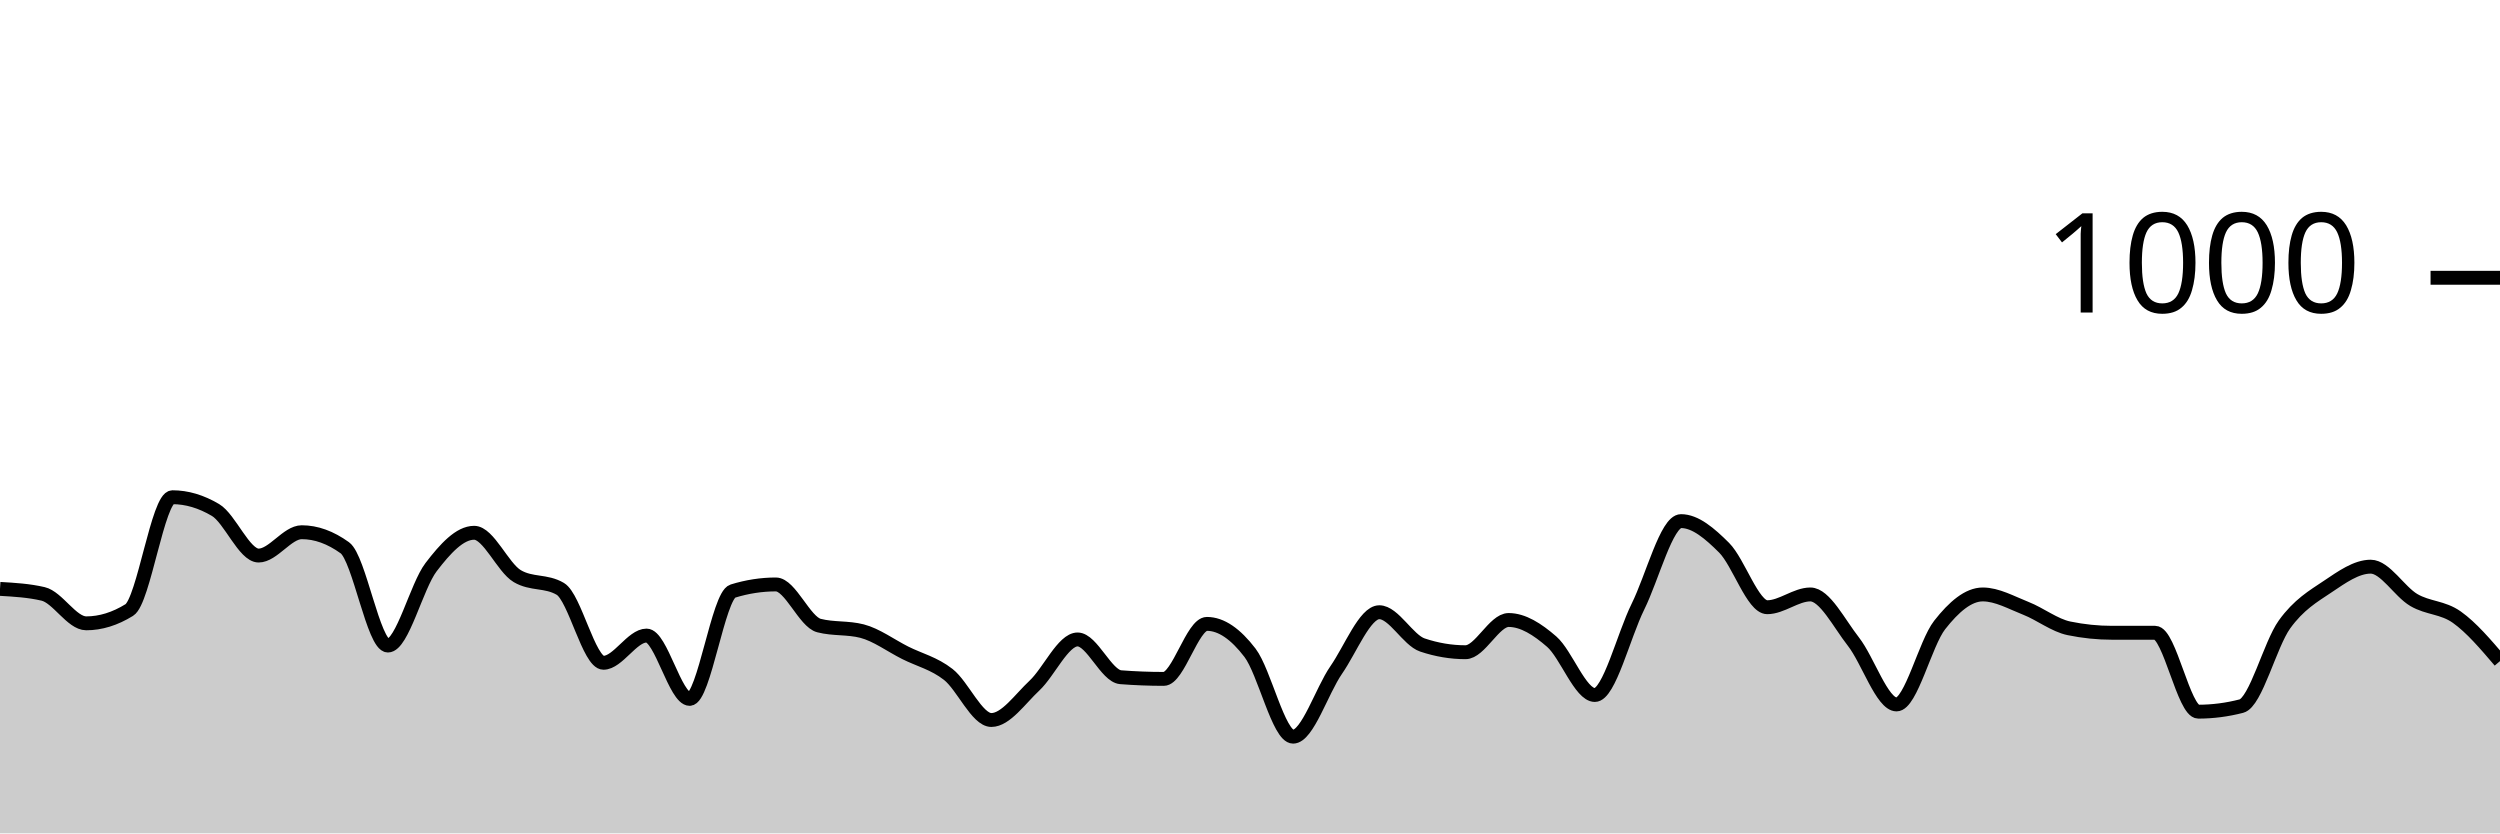
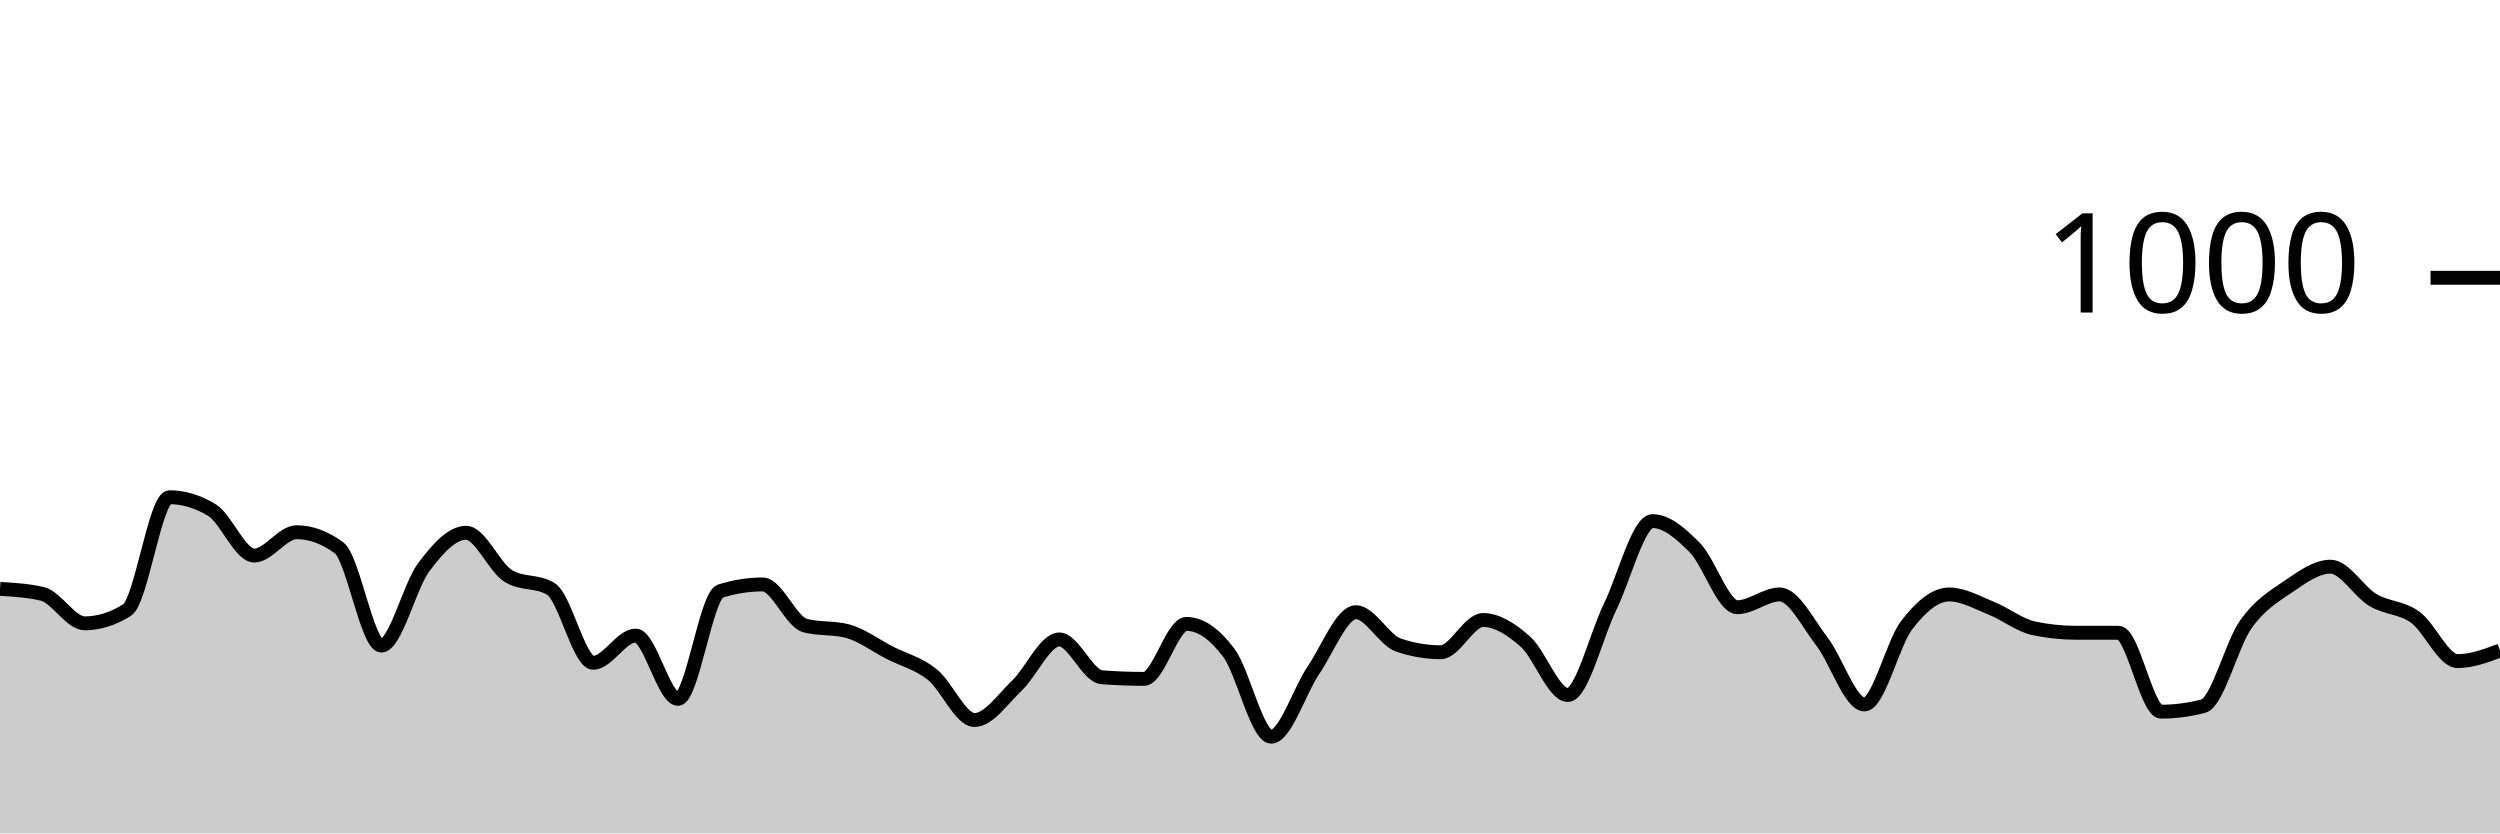
<svg xmlns="http://www.w3.org/2000/svg" viewBox="0 0 180 60">
  <g transform="translate(0,20)">
-     <path class="area" fill="rgba(0, 0, 0, 0.2)" d="M0,22.4C1.034,22.46,2.069,22.52,3.103,22.76C4.138,23,5.172,24.88,6.207,24.88C7.241,24.88,8.276,24.56,9.31,23.92C10.345,23.28,11.379,15.8,12.414,15.8C13.448,15.8,14.483,16.107,15.517,16.72C16.552,17.333,17.586,20,18.621,20C19.655,20,20.69,18.32,21.724,18.32C22.759,18.32,23.793,18.693,24.828,19.44C25.862,20.187,26.897,26.48,27.931,26.48C28.966,26.48,30,22.193,31.034,20.84C32.069,19.487,33.103,18.36,34.138,18.36C35.172,18.36,36.207,20.867,37.241,21.48C38.276,22.093,39.31,21.787,40.345,22.4C41.379,23.013,42.414,27.72,43.448,27.72C44.483,27.72,45.517,25.76,46.552,25.76C47.586,25.76,48.621,30.32,49.655,30.32C50.69,30.32,51.724,22.88,52.759,22.56C53.793,22.24,54.828,22.08,55.862,22.08C56.897,22.08,57.931,24.773,58.966,25.04C60,25.307,61.034,25.173,62.069,25.44C63.103,25.707,64.138,26.48,65.172,27C66.207,27.52,67.241,27.753,68.276,28.56C69.31,29.367,70.345,31.84,71.379,31.84C72.414,31.84,73.448,30.327,74.483,29.36C75.517,28.393,76.552,26.04,77.586,26.04C78.621,26.04,79.655,28.68,80.69,28.76C81.724,28.84,82.759,28.88,83.793,28.88C84.828,28.88,85.862,24.92,86.897,24.92C87.931,24.92,88.966,25.647,90,27C91.034,28.353,92.069,33.04,93.103,33.04C94.138,33.04,95.172,29.733,96.207,28.24C97.241,26.747,98.276,24.08,99.31,24.08C100.345,24.08,101.379,26.093,102.414,26.44C103.448,26.787,104.483,26.96,105.517,26.96C106.552,26.96,107.586,24.64,108.621,24.64C109.655,24.64,110.69,25.3,111.724,26.2C112.759,27.1,113.793,30.04,114.828,30.04C115.862,30.04,116.897,25.767,117.931,23.68C118.966,21.593,120,17.52,121.034,17.52C122.069,17.52,123.103,18.407,124.138,19.44C125.172,20.473,126.207,23.72,127.241,23.72C128.276,23.72,129.31,22.8,130.345,22.8C131.379,22.8,132.414,24.88,133.448,26.2C134.483,27.52,135.517,30.72,136.552,30.72C137.586,30.72,138.621,26.32,139.655,25C140.69,23.68,141.724,22.8,142.759,22.8C143.793,22.8,144.828,23.393,145.862,23.8C146.897,24.207,147.931,25.027,148.966,25.24C150,25.453,151.034,25.56,152.069,25.56C153.103,25.56,154.138,25.56,155.172,25.56C156.207,25.56,157.241,31.24,158.276,31.24C159.31,31.24,160.345,31.107,161.379,30.84C162.414,30.573,163.448,26.393,164.483,24.96C165.517,23.527,166.552,22.933,167.586,22.24C168.621,21.547,169.655,20.8,170.69,20.8C171.724,20.8,172.759,22.593,173.793,23.2C174.828,23.807,175.862,23.707,176.897,24.44C177.931,25.173,178.966,26.387,180,27.6L180,40C178.966,40,177.931,40,176.897,40C175.862,40,174.828,40,173.793,40C172.759,40,171.724,40,170.69,40C169.655,40,168.621,40,167.586,40C166.552,40,165.517,40,164.483,40C163.448,40,162.414,40,161.379,40C160.345,40,159.31,40,158.276,40C157.241,40,156.207,40,155.172,40C154.138,40,153.103,40,152.069,40C151.034,40,150,40,148.966,40C147.931,40,146.897,40,145.862,40C144.828,40,143.793,40,142.759,40C141.724,40,140.69,40,139.655,40C138.621,40,137.586,40,136.552,40C135.517,40,134.483,40,133.448,40C132.414,40,131.379,40,130.345,40C129.31,40,128.276,40,127.241,40C126.207,40,125.172,40,124.138,40C123.103,40,122.069,40,121.034,40C120,40,118.966,40,117.931,40C116.897,40,115.862,40,114.828,40C113.793,40,112.759,40,111.724,40C110.69,40,109.655,40,108.621,40C107.586,40,106.552,40,105.517,40C104.483,40,103.448,40,102.414,40C101.379,40,100.345,40,99.31,40C98.276,40,97.241,40,96.207,40C95.172,40,94.138,40,93.103,40C92.069,40,91.034,40,90,40C88.966,40,87.931,40,86.897,40C85.862,40,84.828,40,83.793,40C82.759,40,81.724,40,80.69,40C79.655,40,78.621,40,77.586,40C76.552,40,75.517,40,74.483,40C73.448,40,72.414,40,71.379,40C70.345,40,69.31,40,68.276,40C67.241,40,66.207,40,65.172,40C64.138,40,63.103,40,62.069,40C61.034,40,60,40,58.966,40C57.931,40,56.897,40,55.862,40C54.828,40,53.793,40,52.759,40C51.724,40,50.69,40,49.655,40C48.621,40,47.586,40,46.552,40C45.517,40,44.483,40,43.448,40C42.414,40,41.379,40,40.345,40C39.31,40,38.276,40,37.241,40C36.207,40,35.172,40,34.138,40C33.103,40,32.069,40,31.034,40C30,40,28.966,40,27.931,40C26.897,40,25.862,40,24.828,40C23.793,40,22.759,40,21.724,40C20.69,40,19.655,40,18.621,40C17.586,40,16.552,40,15.517,40C14.483,40,13.448,40,12.414,40C11.379,40,10.345,40,9.31,40C8.276,40,7.241,40,6.207,40C5.172,40,4.138,40,3.103,40C2.069,40,1.034,40,0,40Z" />
-     <path class="line" stroke="black" fill="none" d="M0,22.4C1.034,22.46,2.069,22.52,3.103,22.76C4.138,23,5.172,24.88,6.207,24.88C7.241,24.88,8.276,24.56,9.31,23.92C10.345,23.28,11.379,15.8,12.414,15.8C13.448,15.8,14.483,16.107,15.517,16.72C16.552,17.333,17.586,20,18.621,20C19.655,20,20.69,18.32,21.724,18.32C22.759,18.32,23.793,18.693,24.828,19.44C25.862,20.187,26.897,26.48,27.931,26.48C28.966,26.48,30,22.193,31.034,20.84C32.069,19.487,33.103,18.36,34.138,18.36C35.172,18.36,36.207,20.867,37.241,21.48C38.276,22.093,39.31,21.787,40.345,22.4C41.379,23.013,42.414,27.72,43.448,27.72C44.483,27.72,45.517,25.76,46.552,25.76C47.586,25.76,48.621,30.32,49.655,30.32C50.69,30.32,51.724,22.88,52.759,22.56C53.793,22.24,54.828,22.08,55.862,22.08C56.897,22.08,57.931,24.773,58.966,25.04C60,25.307,61.034,25.173,62.069,25.44C63.103,25.707,64.138,26.48,65.172,27C66.207,27.52,67.241,27.753,68.276,28.56C69.31,29.367,70.345,31.84,71.379,31.84C72.414,31.84,73.448,30.327,74.483,29.36C75.517,28.393,76.552,26.04,77.586,26.04C78.621,26.04,79.655,28.68,80.69,28.76C81.724,28.84,82.759,28.88,83.793,28.88C84.828,28.88,85.862,24.92,86.897,24.92C87.931,24.92,88.966,25.647,90,27C91.034,28.353,92.069,33.04,93.103,33.04C94.138,33.04,95.172,29.733,96.207,28.24C97.241,26.747,98.276,24.08,99.31,24.08C100.345,24.08,101.379,26.093,102.414,26.44C103.448,26.787,104.483,26.96,105.517,26.96C106.552,26.96,107.586,24.64,108.621,24.64C109.655,24.64,110.69,25.3,111.724,26.2C112.759,27.1,113.793,30.04,114.828,30.04C115.862,30.04,116.897,25.767,117.931,23.68C118.966,21.593,120,17.52,121.034,17.52C122.069,17.52,123.103,18.407,124.138,19.44C125.172,20.473,126.207,23.72,127.241,23.72C128.276,23.72,129.31,22.8,130.345,22.8C131.379,22.8,132.414,24.88,133.448,26.2C134.483,27.52,135.517,30.72,136.552,30.72C137.586,30.72,138.621,26.32,139.655,25C140.69,23.68,141.724,22.8,142.759,22.8C143.793,22.8,144.828,23.393,145.862,23.8C146.897,24.207,147.931,25.027,148.966,25.24C150,25.453,151.034,25.56,152.069,25.56C153.103,25.56,154.138,25.56,155.172,25.56C156.207,25.56,157.241,31.24,158.276,31.24C159.31,31.24,160.345,31.107,161.379,30.84C162.414,30.573,163.448,26.393,164.483,24.96C165.517,23.527,166.552,22.933,167.586,22.24C168.621,21.547,169.655,20.8,170.69,20.8C171.724,20.8,172.759,22.593,173.793,23.2C174.828,23.807,175.862,23.707,176.897,24.44C177.931,25.173,178.966,26.387,180,27.6" />
+     <path class="area" fill="rgba(0, 0, 0, 0.2)" d="M0,22.4C1.017,22.46,2.034,22.52,3.051,22.76C4.068,23,5.085,24.88,6.102,24.88C7.119,24.88,8.136,24.56,9.153,23.92C10.169,23.28,11.186,15.8,12.203,15.8C13.22,15.8,14.237,16.107,15.254,16.72C16.271,17.333,17.288,20,18.305,20C19.322,20,20.339,18.32,21.356,18.32C22.373,18.32,23.39,18.693,24.407,19.44C25.424,20.187,26.441,26.48,27.458,26.48C28.475,26.48,29.492,22.193,30.508,20.84C31.525,19.487,32.542,18.36,33.559,18.36C34.576,18.36,35.593,20.867,36.61,21.48C37.627,22.093,38.644,21.787,39.661,22.4C40.678,23.013,41.695,27.72,42.712,27.72C43.729,27.72,44.746,25.76,45.763,25.76C46.78,25.76,47.797,30.32,48.814,30.32C49.831,30.32,50.847,22.88,51.864,22.56C52.881,22.24,53.898,22.08,54.915,22.08C55.932,22.08,56.949,24.773,57.966,25.04C58.983,25.307,60,25.173,61.017,25.44C62.034,25.707,63.051,26.48,64.068,27C65.085,27.52,66.102,27.753,67.119,28.56C68.136,29.367,69.153,31.84,70.169,31.84C71.186,31.84,72.203,30.327,73.22,29.36C74.237,28.393,75.254,26.04,76.271,26.04C77.288,26.04,78.305,28.68,79.322,28.76C80.339,28.84,81.356,28.88,82.373,28.88C83.39,28.88,84.407,24.92,85.424,24.92C86.441,24.92,87.458,25.647,88.475,27C89.492,28.353,90.508,33.04,91.525,33.04C92.542,33.04,93.559,29.733,94.576,28.24C95.593,26.747,96.61,24.08,97.627,24.08C98.644,24.08,99.661,26.093,100.678,26.44C101.695,26.787,102.712,26.96,103.729,26.96C104.746,26.96,105.763,24.64,106.78,24.64C107.797,24.64,108.814,25.3,109.831,26.2C110.847,27.1,111.864,30.04,112.881,30.04C113.898,30.04,114.915,25.767,115.932,23.68C116.949,21.593,117.966,17.52,118.983,17.52C120,17.52,121.017,18.407,122.034,19.44C123.051,20.473,124.068,23.72,125.085,23.72C126.102,23.72,127.119,22.8,128.136,22.8C129.153,22.8,130.169,24.88,131.186,26.2C132.203,27.52,133.22,30.72,134.237,30.72C135.254,30.72,136.271,26.32,137.288,25C138.305,23.68,139.322,22.8,140.339,22.8C141.356,22.8,142.373,23.393,143.39,23.8C144.407,24.207,145.424,25.027,146.441,25.24C147.458,25.453,148.475,25.56,149.492,25.56C150.508,25.56,151.525,25.56,152.542,25.56C153.559,25.56,154.576,31.24,155.593,31.24C156.61,31.24,157.627,31.107,158.644,30.84C159.661,30.573,160.678,26.393,161.695,24.96C162.712,23.527,163.729,22.933,164.746,22.24C165.763,21.547,166.78,20.8,167.797,20.8C168.814,20.8,169.831,22.593,170.847,23.2C171.864,23.807,172.881,23.707,173.898,24.44C174.915,25.173,175.932,27.6,176.949,27.6C177.966,27.6,178.983,27.22,180,26.84L180,40C178.983,40,177.966,40,176.949,40C175.932,40,174.915,40,173.898,40C172.881,40,171.864,40,170.847,40C169.831,40,168.814,40,167.797,40C166.78,40,165.763,40,164.746,40C163.729,40,162.712,40,161.695,40C160.678,40,159.661,40,158.644,40C157.627,40,156.61,40,155.593,40C154.576,40,153.559,40,152.542,40C151.525,40,150.508,40,149.492,40C148.475,40,147.458,40,146.441,40C145.424,40,144.407,40,143.39,40C142.373,40,141.356,40,140.339,40C139.322,40,138.305,40,137.288,40C136.271,40,135.254,40,134.237,40C133.22,40,132.203,40,131.186,40C130.169,40,129.153,40,128.136,40C127.119,40,126.102,40,125.085,40C124.068,40,123.051,40,122.034,40C121.017,40,120,40,118.983,40C117.966,40,116.949,40,115.932,40C114.915,40,113.898,40,112.881,40C111.864,40,110.847,40,109.831,40C108.814,40,107.797,40,106.78,40C105.763,40,104.746,40,103.729,40C102.712,40,101.695,40,100.678,40C99.661,40,98.644,40,97.627,40C96.61,40,95.593,40,94.576,40C93.559,40,92.542,40,91.525,40C90.508,40,89.492,40,88.475,40C87.458,40,86.441,40,85.424,40C84.407,40,83.39,40,82.373,40C81.356,40,80.339,40,79.322,40C78.305,40,77.288,40,76.271,40C75.254,40,74.237,40,73.22,40C72.203,40,71.186,40,70.169,40C69.153,40,68.136,40,67.119,40C66.102,40,65.085,40,64.068,40C63.051,40,62.034,40,61.017,40C60,40,58.983,40,57.966,40C56.949,40,55.932,40,54.915,40C53.898,40,52.881,40,51.864,40C50.847,40,49.831,40,48.814,40C47.797,40,46.78,40,45.763,40C44.746,40,43.729,40,42.712,40C41.695,40,40.678,40,39.661,40C38.644,40,37.627,40,36.61,40C35.593,40,34.576,40,33.559,40C32.542,40,31.525,40,30.508,40C29.492,40,28.475,40,27.458,40C26.441,40,25.424,40,24.407,40C23.39,40,22.373,40,21.356,40C20.339,40,19.322,40,18.305,40C17.288,40,16.271,40,15.254,40C14.237,40,13.22,40,12.203,40C11.186,40,10.169,40,9.153,40C8.136,40,7.119,40,6.102,40C5.085,40,4.068,40,3.051,40C2.034,40,1.017,40,0,40Z" />
+     <path class="line" stroke="black" fill="none" d="M0,22.4C1.017,22.46,2.034,22.52,3.051,22.76C4.068,23,5.085,24.88,6.102,24.88C7.119,24.88,8.136,24.56,9.153,23.92C10.169,23.28,11.186,15.8,12.203,15.8C13.22,15.8,14.237,16.107,15.254,16.72C16.271,17.333,17.288,20,18.305,20C19.322,20,20.339,18.32,21.356,18.32C22.373,18.32,23.39,18.693,24.407,19.44C25.424,20.187,26.441,26.48,27.458,26.48C28.475,26.48,29.492,22.193,30.508,20.84C31.525,19.487,32.542,18.36,33.559,18.36C34.576,18.36,35.593,20.867,36.61,21.48C37.627,22.093,38.644,21.787,39.661,22.4C40.678,23.013,41.695,27.72,42.712,27.72C43.729,27.72,44.746,25.76,45.763,25.76C46.78,25.76,47.797,30.32,48.814,30.32C49.831,30.32,50.847,22.88,51.864,22.56C52.881,22.24,53.898,22.08,54.915,22.08C55.932,22.08,56.949,24.773,57.966,25.04C58.983,25.307,60,25.173,61.017,25.44C62.034,25.707,63.051,26.48,64.068,27C65.085,27.52,66.102,27.753,67.119,28.56C68.136,29.367,69.153,31.84,70.169,31.84C71.186,31.84,72.203,30.327,73.22,29.36C74.237,28.393,75.254,26.04,76.271,26.04C77.288,26.04,78.305,28.68,79.322,28.76C80.339,28.84,81.356,28.88,82.373,28.88C83.39,28.88,84.407,24.92,85.424,24.92C86.441,24.92,87.458,25.647,88.475,27C89.492,28.353,90.508,33.04,91.525,33.04C92.542,33.04,93.559,29.733,94.576,28.24C95.593,26.747,96.61,24.08,97.627,24.08C98.644,24.08,99.661,26.093,100.678,26.44C101.695,26.787,102.712,26.96,103.729,26.96C104.746,26.96,105.763,24.64,106.78,24.64C107.797,24.64,108.814,25.3,109.831,26.2C110.847,27.1,111.864,30.04,112.881,30.04C113.898,30.04,114.915,25.767,115.932,23.68C116.949,21.593,117.966,17.52,118.983,17.52C120,17.52,121.017,18.407,122.034,19.44C123.051,20.473,124.068,23.72,125.085,23.72C126.102,23.72,127.119,22.8,128.136,22.8C129.153,22.8,130.169,24.88,131.186,26.2C132.203,27.52,133.22,30.72,134.237,30.72C135.254,30.72,136.271,26.32,137.288,25C138.305,23.68,139.322,22.8,140.339,22.8C141.356,22.8,142.373,23.393,143.39,23.8C144.407,24.207,145.424,25.027,146.441,25.24C147.458,25.453,148.475,25.56,149.492,25.56C150.508,25.56,151.525,25.56,152.542,25.56C153.559,25.56,154.576,31.24,155.593,31.24C156.61,31.24,157.627,31.107,158.644,30.84C159.661,30.573,160.678,26.393,161.695,24.96C162.712,23.527,163.729,22.933,164.746,22.24C165.763,21.547,166.78,20.8,167.797,20.8C168.814,20.8,169.831,22.593,170.847,23.2C171.864,23.807,172.881,23.707,173.898,24.44C174.915,25.173,175.932,27.6,176.949,27.6C177.966,27.6,178.983,27.22,180,26.84" />
    <path class="axis-ceiling" stroke-width="1" stroke="black" fill="none" d="M175,0L180,0" />
    <text class="axis-ceiling-label" font-family="sans-serif" text-anchor="end" font-size="10px" x="170" y="2.5">1000</text>
  </g>
</svg>
